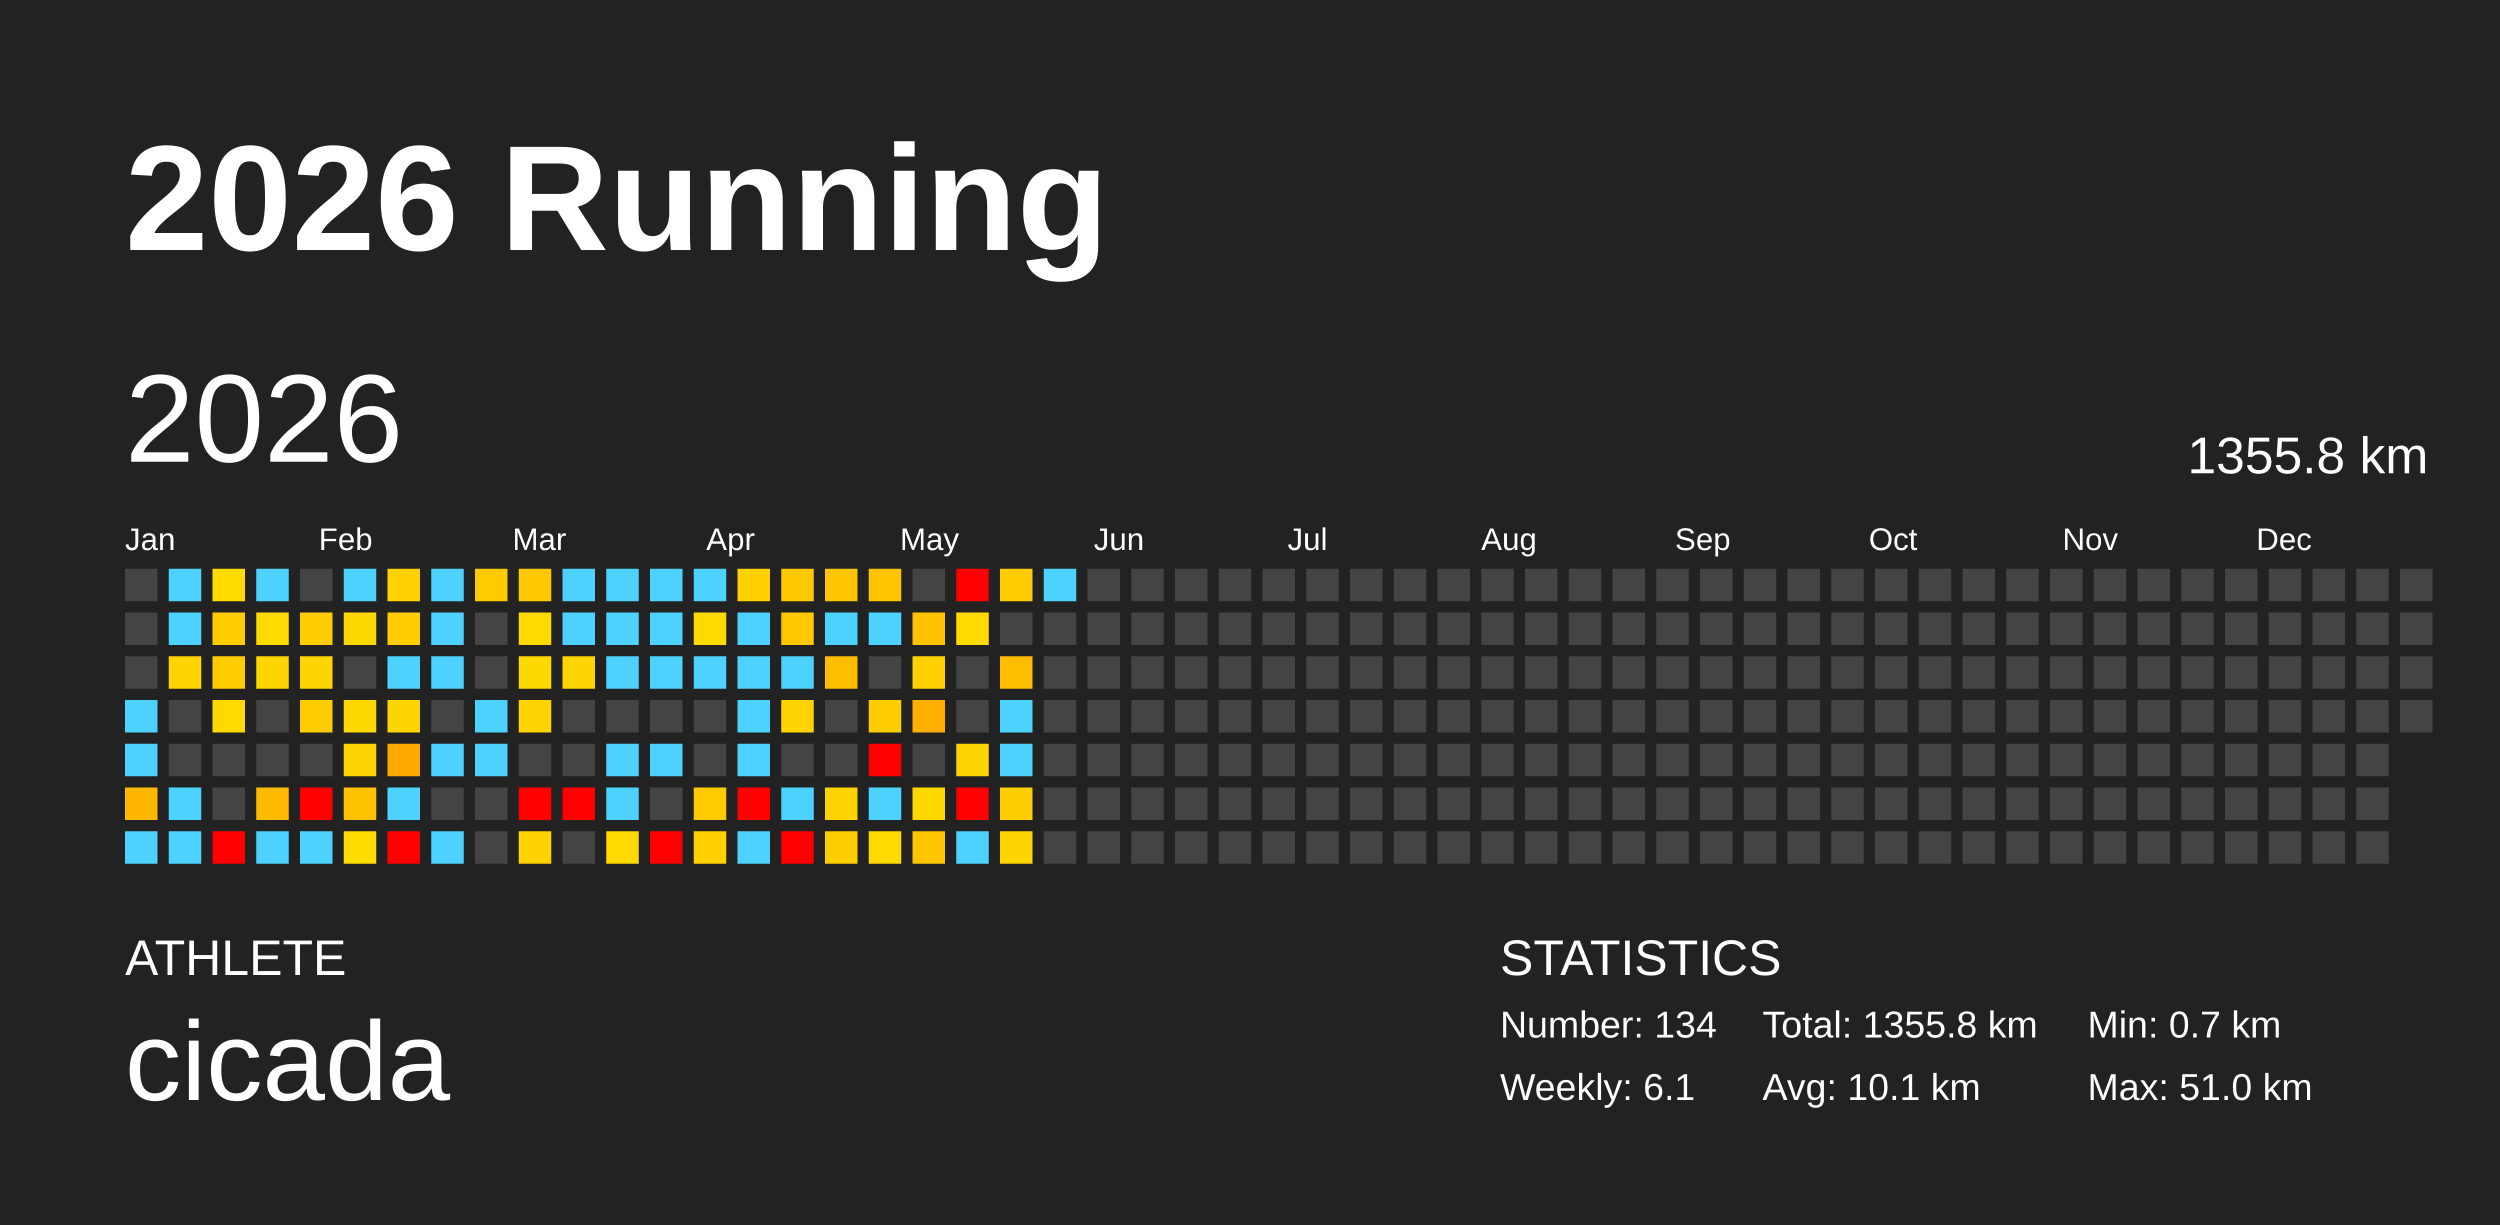
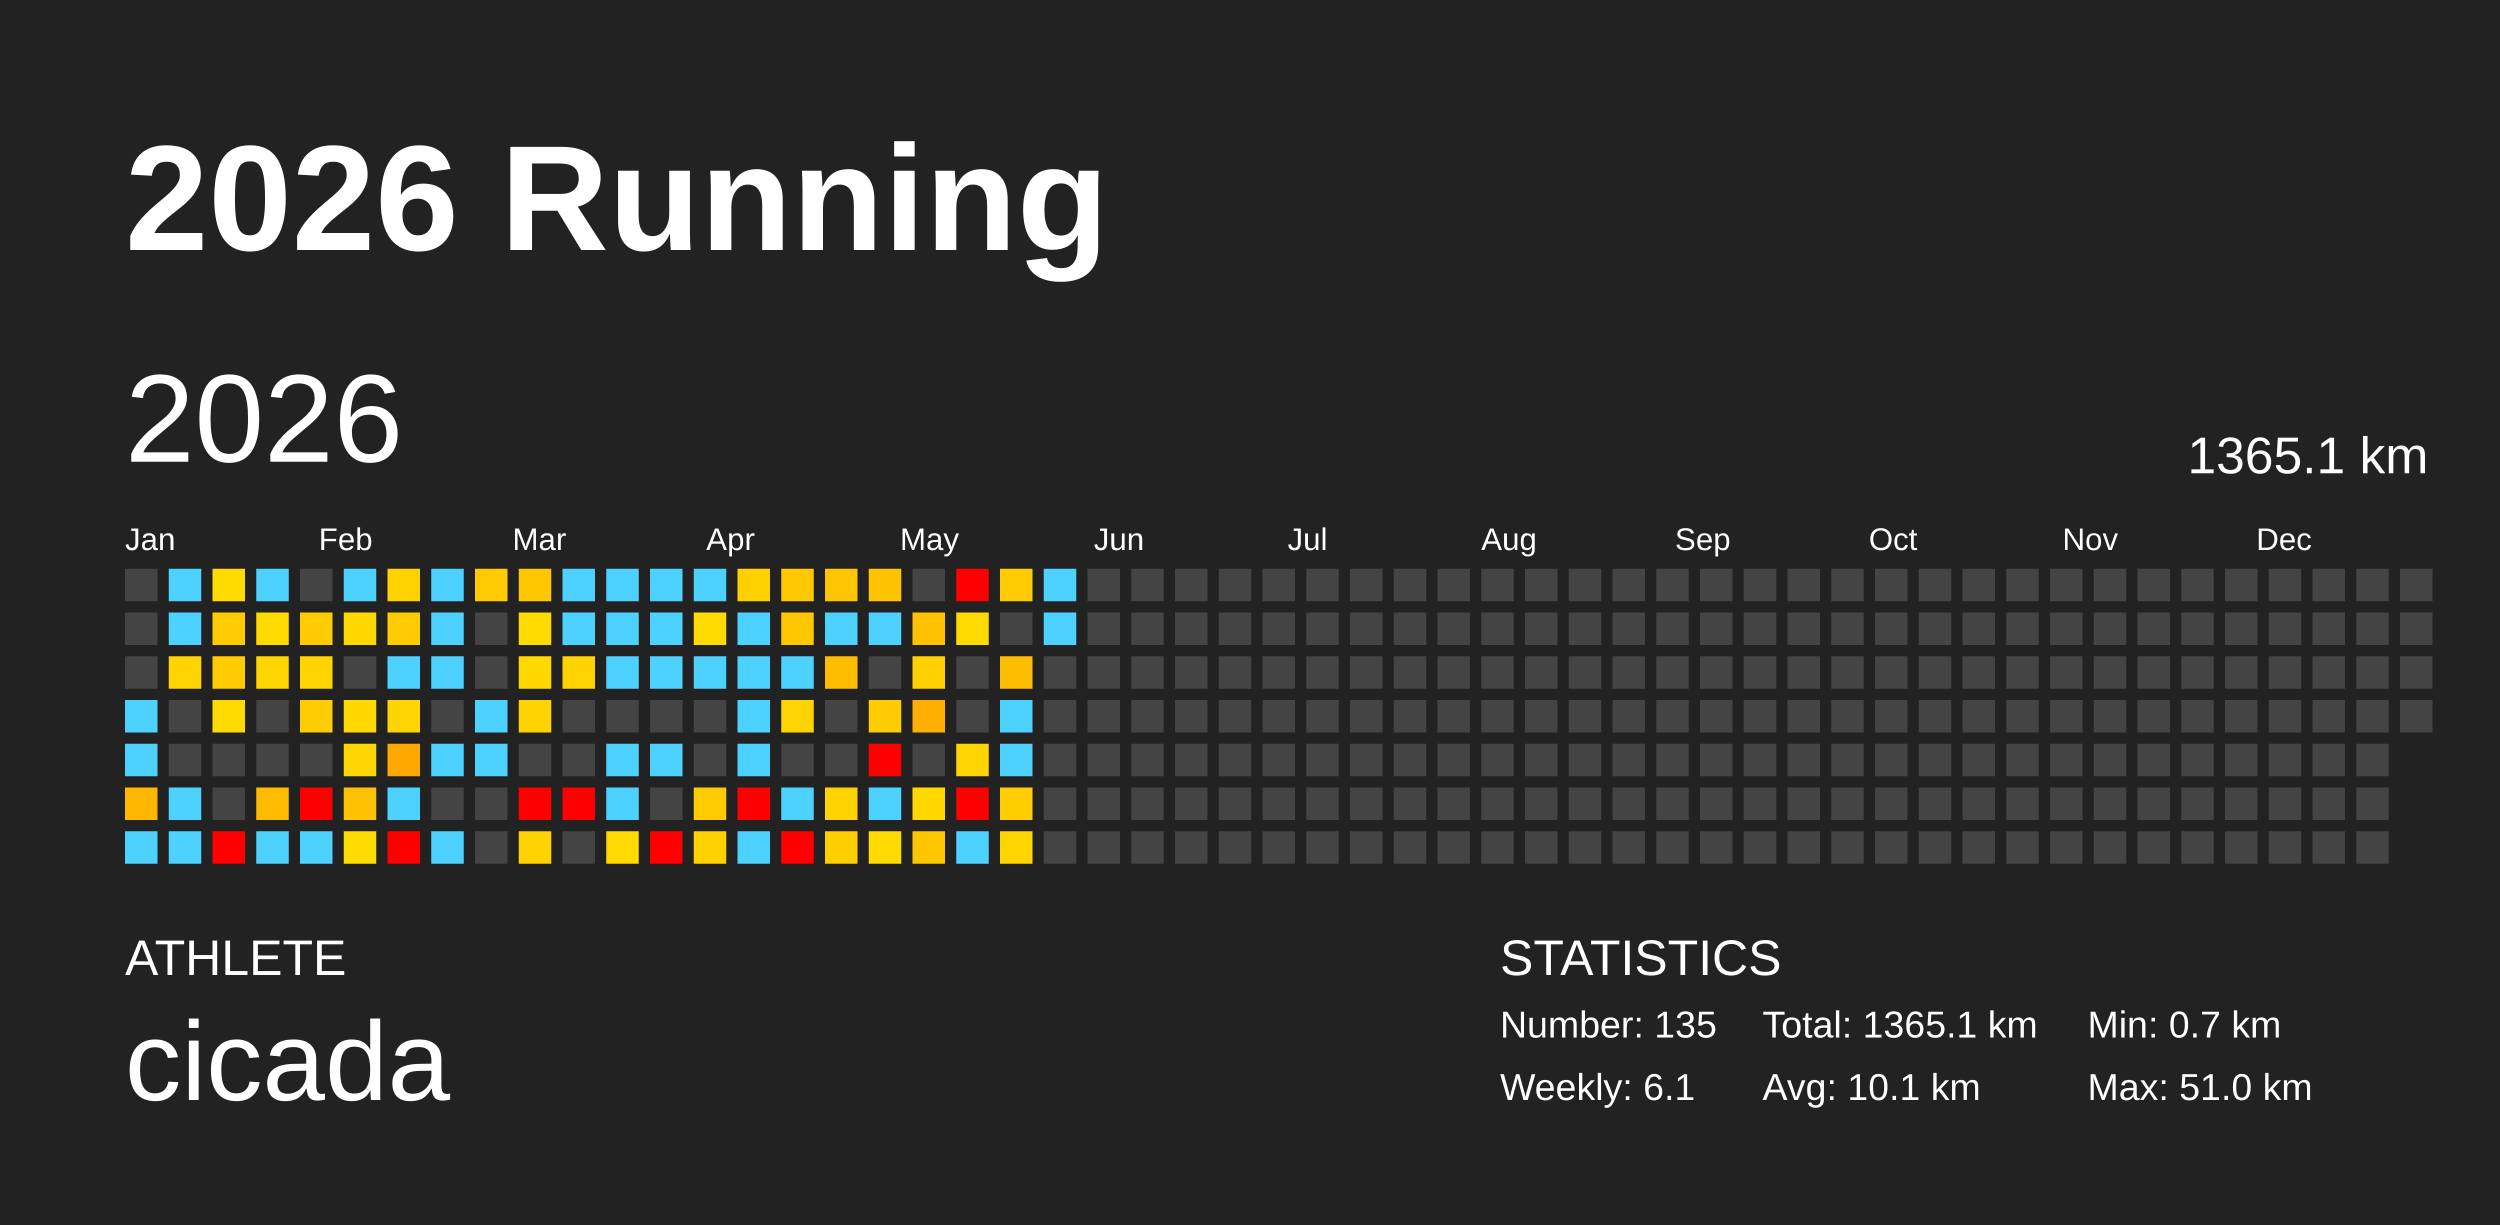
<svg xmlns="http://www.w3.org/2000/svg" baseProfile="full" height="98mm" version="1.1" viewBox="0,0,200,98" width="200mm">
  <defs />
  <rect fill="#222222" height="98" width="200" x="0" y="0" />
  <text fill="#FFFFFF" style="font-size:12px; font-family:Arial; font-weight:bold;" x="10" y="20">2026 Running</text>
  <text fill="#FFFFFF" style="font-size:4px; font-family:Arial" x="10" y="78">ATHLETE</text>
  <text fill="#FFFFFF" style="font-size:9px; font-family:Arial" x="10" y="88">cicada</text>
  <text fill="#FFFFFF" style="font-size:4px; font-family:Arial" x="120" y="78">STATISTICS</text>
-   <text fill="#FFFFFF" style="font-size:3px; font-family:Arial" x="120" y="83">Number: 134</text>
+   <text fill="#FFFFFF" style="font-size:3px; font-family:Arial" x="120" y="83">Number: 135</text>
  <text fill="#FFFFFF" style="font-size:3px; font-family:Arial" x="120" y="88">Weekly: 6.1</text>
-   <text fill="#FFFFFF" style="font-size:3px; font-family:Arial" x="141" y="83">Total: 1355.8 km</text>
+   <text fill="#FFFFFF" style="font-size:3px; font-family:Arial" x="141" y="83">Total: 1365.1 km</text>
  <text fill="#FFFFFF" style="font-size:3px; font-family:Arial" x="141" y="88">Avg: 10.1 km</text>
  <text fill="#FFFFFF" style="font-size:3px; font-family:Arial" x="167" y="83">Min: 0.7 km</text>
  <text fill="#FFFFFF" style="font-size:3px; font-family:Arial" x="167" y="88">Max: 51.0 km</text>
  <text dominant-baseline="hanging" fill="#FFFFFF" style="font-size:10.0px; font-family:Arial;" x="10" y="30">2026</text>
-   <text dominant-baseline="hanging" fill="#FFFFFF" style="font-size:4.125px; font-family:Arial;" x="175" y="35">1355.8 km</text>
+   <text dominant-baseline="hanging" fill="#FFFFFF" style="font-size:4.125px; font-family:Arial;" x="175" y="35">1365.1 km</text>
  <text fill="#FFFFFF" style="font-size:2.5px; font-family:Arial" x="10.0" y="44">Jan</text>
  <text fill="#FFFFFF" style="font-size:2.5px; font-family:Arial" x="25.5" y="44">Feb</text>
  <text fill="#FFFFFF" style="font-size:2.5px; font-family:Arial" x="41.0" y="44">Mar</text>
  <text fill="#FFFFFF" style="font-size:2.5px; font-family:Arial" x="56.5" y="44">Apr</text>
  <text fill="#FFFFFF" style="font-size:2.5px; font-family:Arial" x="72.0" y="44">May</text>
  <text fill="#FFFFFF" style="font-size:2.5px; font-family:Arial" x="87.5" y="44">Jun</text>
  <text fill="#FFFFFF" style="font-size:2.5px; font-family:Arial" x="103.0" y="44">Jul</text>
  <text fill="#FFFFFF" style="font-size:2.5px; font-family:Arial" x="118.5" y="44">Aug</text>
  <text fill="#FFFFFF" style="font-size:2.5px; font-family:Arial" x="134.0" y="44">Sep</text>
  <text fill="#FFFFFF" style="font-size:2.5px; font-family:Arial" x="149.5" y="44">Oct</text>
  <text fill="#FFFFFF" style="font-size:2.5px; font-family:Arial" x="165.0" y="44">Nov</text>
  <text fill="#FFFFFF" style="font-size:2.5px; font-family:Arial" x="180.5" y="44">Dec</text>
  <rect fill="#444444" height="2.6" width="2.6" x="10.0" y="45.5" />
  <rect fill="#444444" height="2.6" width="2.6" x="10.0" y="49.0" />
  <rect fill="#444444" height="2.6" width="2.6" x="10.0" y="52.5" />
  <rect fill="#4dd2ff" height="2.6" width="2.6" x="10.0" y="56.0" />
  <rect fill="#4dd2ff" height="2.6" width="2.6" x="10.0" y="59.5" />
  <rect fill="#ffb700" height="2.6" width="2.6" x="10.0" y="63.0" />
  <rect fill="#4dd2ff" height="2.6" width="2.6" x="10.0" y="66.5" />
  <rect fill="#4dd2ff" height="2.6" width="2.6" x="13.5" y="45.5" />
  <rect fill="#4dd2ff" height="2.6" width="2.6" x="13.5" y="49.0" />
  <rect fill="#ffd400" height="2.6" width="2.6" x="13.5" y="52.5" />
  <rect fill="#444444" height="2.6" width="2.6" x="13.5" y="56.0" />
  <rect fill="#444444" height="2.6" width="2.6" x="13.5" y="59.5" />
  <rect fill="#4dd2ff" height="2.6" width="2.6" x="13.5" y="63.0" />
  <rect fill="#4dd2ff" height="2.6" width="2.6" x="13.5" y="66.5" />
  <rect fill="#ffdb00" height="2.6" width="2.6" x="17.0" y="45.5" />
  <rect fill="#ffcc00" height="2.6" width="2.6" x="17.0" y="49.0" />
  <rect fill="#ffcc00" height="2.6" width="2.6" x="17.0" y="52.5" />
  <rect fill="#ffda00" height="2.6" width="2.6" x="17.0" y="56.0" />
  <rect fill="#444444" height="2.6" width="2.6" x="17.0" y="59.5" />
  <rect fill="#444444" height="2.6" width="2.6" x="17.0" y="63.0" />
  <rect fill="red" height="2.6" width="2.6" x="17.0" y="66.5" />
  <rect fill="#4dd2ff" height="2.6" width="2.6" x="20.5" y="45.5" />
  <rect fill="#ffda00" height="2.6" width="2.6" x="20.5" y="49.0" />
  <rect fill="#ffd500" height="2.6" width="2.6" x="20.5" y="52.5" />
  <rect fill="#444444" height="2.6" width="2.6" x="20.5" y="56.0" />
  <rect fill="#444444" height="2.6" width="2.6" x="20.5" y="59.5" />
  <rect fill="#ffbb00" height="2.6" width="2.6" x="20.5" y="63.0" />
  <rect fill="#4dd2ff" height="2.6" width="2.6" x="20.5" y="66.5" />
  <rect fill="#444444" height="2.6" width="2.6" x="24.0" y="45.5" />
  <rect fill="#ffcc00" height="2.6" width="2.6" x="24.0" y="49.0" />
  <rect fill="#ffd400" height="2.6" width="2.6" x="24.0" y="52.5" />
  <rect fill="#ffcc00" height="2.6" width="2.6" x="24.0" y="56.0" />
  <rect fill="#444444" height="2.6" width="2.6" x="24.0" y="59.5" />
  <rect fill="red" height="2.6" width="2.6" x="24.0" y="63.0" />
  <rect fill="#4dd2ff" height="2.6" width="2.6" x="24.0" y="66.5" />
  <rect fill="#4dd2ff" height="2.6" width="2.6" x="27.5" y="45.5" />
  <rect fill="#ffd800" height="2.6" width="2.6" x="27.5" y="49.0" />
  <rect fill="#444444" height="2.6" width="2.6" x="27.5" y="52.5" />
  <rect fill="#ffd800" height="2.6" width="2.6" x="27.5" y="56.0" />
  <rect fill="#ffd400" height="2.6" width="2.6" x="27.5" y="59.5" />
  <rect fill="#ffc200" height="2.6" width="2.6" x="27.5" y="63.0" />
  <rect fill="#ffdc00" height="2.6" width="2.6" x="27.5" y="66.5" />
  <rect fill="#ffd200" height="2.6" width="2.6" x="31.0" y="45.5" />
  <rect fill="#ffcc00" height="2.6" width="2.6" x="31.0" y="49.0" />
  <rect fill="#4dd2ff" height="2.6" width="2.6" x="31.0" y="52.5" />
  <rect fill="#ffd400" height="2.6" width="2.6" x="31.0" y="56.0" />
  <rect fill="#ffa900" height="2.6" width="2.6" x="31.0" y="59.5" />
  <rect fill="#4dd2ff" height="2.6" width="2.6" x="31.0" y="63.0" />
  <rect fill="red" height="2.6" width="2.6" x="31.0" y="66.5" />
  <rect fill="#4dd2ff" height="2.6" width="2.6" x="34.5" y="45.5" />
  <rect fill="#4dd2ff" height="2.6" width="2.6" x="34.5" y="49.0" />
  <rect fill="#4dd2ff" height="2.6" width="2.6" x="34.5" y="52.5" />
  <rect fill="#444444" height="2.6" width="2.6" x="34.5" y="56.0" />
  <rect fill="#4dd2ff" height="2.6" width="2.6" x="34.5" y="59.5" />
  <rect fill="#444444" height="2.6" width="2.6" x="34.5" y="63.0" />
  <rect fill="#4dd2ff" height="2.6" width="2.6" x="34.5" y="66.5" />
  <rect fill="#ffca00" height="2.6" width="2.6" x="38.0" y="45.5" />
  <rect fill="#444444" height="2.6" width="2.6" x="38.0" y="49.0" />
  <rect fill="#444444" height="2.6" width="2.6" x="38.0" y="52.5" />
  <rect fill="#4dd2ff" height="2.6" width="2.6" x="38.0" y="56.0" />
  <rect fill="#4dd2ff" height="2.6" width="2.6" x="38.0" y="59.5" />
  <rect fill="#444444" height="2.6" width="2.6" x="38.0" y="63.0" />
  <rect fill="#444444" height="2.6" width="2.6" x="38.0" y="66.5" />
  <rect fill="#ffc700" height="2.6" width="2.6" x="41.5" y="45.5" />
  <rect fill="#ffda00" height="2.6" width="2.6" x="41.5" y="49.0" />
  <rect fill="#ffd800" height="2.6" width="2.6" x="41.5" y="52.5" />
  <rect fill="#ffd300" height="2.6" width="2.6" x="41.5" y="56.0" />
  <rect fill="#444444" height="2.6" width="2.6" x="41.5" y="59.5" />
  <rect fill="red" height="2.6" width="2.6" x="41.5" y="63.0" />
  <rect fill="#ffd200" height="2.6" width="2.6" x="41.5" y="66.5" />
  <rect fill="#4dd2ff" height="2.6" width="2.6" x="45.0" y="45.5" />
  <rect fill="#4dd2ff" height="2.6" width="2.6" x="45.0" y="49.0" />
  <rect fill="#ffd400" height="2.6" width="2.6" x="45.0" y="52.5" />
  <rect fill="#444444" height="2.6" width="2.6" x="45.0" y="56.0" />
  <rect fill="#444444" height="2.6" width="2.6" x="45.0" y="59.5" />
  <rect fill="red" height="2.6" width="2.6" x="45.0" y="63.0" />
  <rect fill="#444444" height="2.6" width="2.6" x="45.0" y="66.5" />
  <rect fill="#4dd2ff" height="2.6" width="2.6" x="48.5" y="45.5" />
  <rect fill="#4dd2ff" height="2.6" width="2.6" x="48.5" y="49.0" />
  <rect fill="#4dd2ff" height="2.6" width="2.6" x="48.5" y="52.5" />
  <rect fill="#444444" height="2.6" width="2.6" x="48.5" y="56.0" />
  <rect fill="#4dd2ff" height="2.6" width="2.6" x="48.5" y="59.5" />
  <rect fill="#4dd2ff" height="2.6" width="2.6" x="48.5" y="63.0" />
  <rect fill="#ffd900" height="2.6" width="2.6" x="48.5" y="66.5" />
  <rect fill="#4dd2ff" height="2.6" width="2.6" x="52.0" y="45.5" />
  <rect fill="#4dd2ff" height="2.6" width="2.6" x="52.0" y="49.0" />
  <rect fill="#4dd2ff" height="2.6" width="2.6" x="52.0" y="52.5" />
  <rect fill="#444444" height="2.6" width="2.6" x="52.0" y="56.0" />
  <rect fill="#4dd2ff" height="2.6" width="2.6" x="52.0" y="59.5" />
  <rect fill="#444444" height="2.6" width="2.6" x="52.0" y="63.0" />
  <rect fill="red" height="2.6" width="2.6" x="52.0" y="66.5" />
  <rect fill="#4dd2ff" height="2.6" width="2.6" x="55.5" y="45.5" />
  <rect fill="#ffda00" height="2.6" width="2.6" x="55.5" y="49.0" />
  <rect fill="#4dd2ff" height="2.6" width="2.6" x="55.5" y="52.5" />
  <rect fill="#444444" height="2.6" width="2.6" x="55.5" y="56.0" />
  <rect fill="#444444" height="2.6" width="2.6" x="55.5" y="59.5" />
  <rect fill="#ffca00" height="2.6" width="2.6" x="55.5" y="63.0" />
  <rect fill="#ffd100" height="2.6" width="2.6" x="55.5" y="66.5" />
  <rect fill="#ffd000" height="2.6" width="2.6" x="59.0" y="45.5" />
  <rect fill="#4dd2ff" height="2.6" width="2.6" x="59.0" y="49.0" />
  <rect fill="#4dd2ff" height="2.6" width="2.6" x="59.0" y="52.5" />
  <rect fill="#4dd2ff" height="2.6" width="2.6" x="59.0" y="56.0" />
  <rect fill="#4dd2ff" height="2.6" width="2.6" x="59.0" y="59.5" />
  <rect fill="red" height="2.6" width="2.6" x="59.0" y="63.0" />
  <rect fill="#4dd2ff" height="2.6" width="2.6" x="59.0" y="66.5" />
  <rect fill="#ffc800" height="2.6" width="2.6" x="62.5" y="45.5" />
  <rect fill="#ffc700" height="2.6" width="2.6" x="62.5" y="49.0" />
  <rect fill="#4dd2ff" height="2.6" width="2.6" x="62.5" y="52.5" />
  <rect fill="#ffd400" height="2.6" width="2.6" x="62.5" y="56.0" />
  <rect fill="#444444" height="2.6" width="2.6" x="62.5" y="59.5" />
  <rect fill="#4dd2ff" height="2.6" width="2.6" x="62.5" y="63.0" />
  <rect fill="red" height="2.6" width="2.6" x="62.5" y="66.5" />
  <rect fill="#ffc500" height="2.6" width="2.6" x="66.0" y="45.5" />
  <rect fill="#4dd2ff" height="2.6" width="2.6" x="66.0" y="49.0" />
  <rect fill="#ffbd00" height="2.6" width="2.6" x="66.0" y="52.5" />
  <rect fill="#444444" height="2.6" width="2.6" x="66.0" y="56.0" />
  <rect fill="#444444" height="2.6" width="2.6" x="66.0" y="59.5" />
  <rect fill="#ffd300" height="2.6" width="2.6" x="66.0" y="63.0" />
  <rect fill="#ffce00" height="2.6" width="2.6" x="66.0" y="66.5" />
  <rect fill="#ffc300" height="2.6" width="2.6" x="69.5" y="45.5" />
  <rect fill="#4dd2ff" height="2.6" width="2.6" x="69.5" y="49.0" />
  <rect fill="#444444" height="2.6" width="2.6" x="69.5" y="52.5" />
  <rect fill="#ffcc00" height="2.6" width="2.6" x="69.5" y="56.0" />
  <rect fill="red" height="2.6" width="2.6" x="69.5" y="59.5" />
  <rect fill="#4dd2ff" height="2.6" width="2.6" x="69.5" y="63.0" />
  <rect fill="#ffda00" height="2.6" width="2.6" x="69.5" y="66.5" />
  <rect fill="#444444" height="2.6" width="2.6" x="73.0" y="45.5" />
  <rect fill="#ffc100" height="2.6" width="2.6" x="73.0" y="49.0" />
  <rect fill="#ffd000" height="2.6" width="2.6" x="73.0" y="52.5" />
  <rect fill="#ffaf00" height="2.6" width="2.6" x="73.0" y="56.0" />
  <rect fill="#444444" height="2.6" width="2.6" x="73.0" y="59.5" />
  <rect fill="#ffd800" height="2.6" width="2.6" x="73.0" y="63.0" />
  <rect fill="#ffc600" height="2.6" width="2.6" x="73.0" y="66.5" />
  <rect fill="red" height="2.6" width="2.6" x="76.5" y="45.5" />
  <rect fill="#ffda00" height="2.6" width="2.6" x="76.5" y="49.0" />
  <rect fill="#444444" height="2.6" width="2.6" x="76.5" y="52.5" />
  <rect fill="#444444" height="2.6" width="2.6" x="76.5" y="56.0" />
  <rect fill="#ffd400" height="2.6" width="2.6" x="76.5" y="59.5" />
  <rect fill="red" height="2.6" width="2.6" x="76.5" y="63.0" />
  <rect fill="#4dd2ff" height="2.6" width="2.6" x="76.5" y="66.5" />
  <rect fill="#ffcc00" height="2.6" width="2.6" x="80.0" y="45.5" />
  <rect fill="#444444" height="2.6" width="2.6" x="80.0" y="49.0" />
  <rect fill="#ffbd00" height="2.6" width="2.6" x="80.0" y="52.5" />
  <rect fill="#4dd2ff" height="2.6" width="2.6" x="80.0" y="56.0" />
  <rect fill="#4dd2ff" height="2.6" width="2.6" x="80.0" y="59.5" />
  <rect fill="#ffce00" height="2.6" width="2.6" x="80.0" y="63.0" />
  <rect fill="#ffd500" height="2.6" width="2.6" x="80.0" y="66.5" />
  <rect fill="#4dd2ff" height="2.6" width="2.6" x="83.5" y="45.5" />
-   <rect fill="#444444" height="2.6" width="2.6" x="83.5" y="49.0" />
+   <rect fill="#4dd2ff" height="2.6" width="2.6" x="83.5" y="49.0" />
  <rect fill="#444444" height="2.6" width="2.6" x="83.5" y="52.5" />
  <rect fill="#444444" height="2.6" width="2.6" x="83.5" y="56.0" />
  <rect fill="#444444" height="2.6" width="2.6" x="83.5" y="59.5" />
  <rect fill="#444444" height="2.6" width="2.6" x="83.5" y="63.0" />
  <rect fill="#444444" height="2.6" width="2.6" x="83.5" y="66.5" />
  <rect fill="#444444" height="2.6" width="2.6" x="87.0" y="45.5" />
  <rect fill="#444444" height="2.6" width="2.6" x="87.0" y="49.0" />
  <rect fill="#444444" height="2.6" width="2.6" x="87.0" y="52.5" />
  <rect fill="#444444" height="2.6" width="2.6" x="87.0" y="56.0" />
  <rect fill="#444444" height="2.6" width="2.6" x="87.0" y="59.5" />
  <rect fill="#444444" height="2.6" width="2.6" x="87.0" y="63.0" />
  <rect fill="#444444" height="2.6" width="2.6" x="87.0" y="66.5" />
  <rect fill="#444444" height="2.6" width="2.6" x="90.5" y="45.5" />
  <rect fill="#444444" height="2.6" width="2.6" x="90.5" y="49.0" />
  <rect fill="#444444" height="2.6" width="2.6" x="90.5" y="52.5" />
  <rect fill="#444444" height="2.6" width="2.6" x="90.5" y="56.0" />
  <rect fill="#444444" height="2.6" width="2.6" x="90.5" y="59.5" />
  <rect fill="#444444" height="2.6" width="2.6" x="90.5" y="63.0" />
  <rect fill="#444444" height="2.6" width="2.6" x="90.5" y="66.5" />
  <rect fill="#444444" height="2.6" width="2.6" x="94.0" y="45.5" />
  <rect fill="#444444" height="2.6" width="2.6" x="94.0" y="49.0" />
  <rect fill="#444444" height="2.6" width="2.6" x="94.0" y="52.5" />
  <rect fill="#444444" height="2.6" width="2.6" x="94.0" y="56.0" />
  <rect fill="#444444" height="2.6" width="2.6" x="94.0" y="59.5" />
  <rect fill="#444444" height="2.6" width="2.6" x="94.0" y="63.0" />
  <rect fill="#444444" height="2.6" width="2.6" x="94.0" y="66.5" />
  <rect fill="#444444" height="2.6" width="2.6" x="97.5" y="45.5" />
  <rect fill="#444444" height="2.6" width="2.6" x="97.5" y="49.0" />
  <rect fill="#444444" height="2.6" width="2.6" x="97.5" y="52.5" />
  <rect fill="#444444" height="2.6" width="2.6" x="97.5" y="56.0" />
  <rect fill="#444444" height="2.6" width="2.6" x="97.5" y="59.5" />
  <rect fill="#444444" height="2.6" width="2.6" x="97.5" y="63.0" />
  <rect fill="#444444" height="2.6" width="2.6" x="97.5" y="66.5" />
  <rect fill="#444444" height="2.6" width="2.6" x="101.0" y="45.5" />
  <rect fill="#444444" height="2.6" width="2.6" x="101.0" y="49.0" />
  <rect fill="#444444" height="2.6" width="2.6" x="101.0" y="52.5" />
  <rect fill="#444444" height="2.6" width="2.6" x="101.0" y="56.0" />
  <rect fill="#444444" height="2.6" width="2.6" x="101.0" y="59.5" />
  <rect fill="#444444" height="2.6" width="2.6" x="101.0" y="63.0" />
  <rect fill="#444444" height="2.6" width="2.6" x="101.0" y="66.5" />
  <rect fill="#444444" height="2.6" width="2.6" x="104.5" y="45.5" />
  <rect fill="#444444" height="2.6" width="2.6" x="104.5" y="49.0" />
  <rect fill="#444444" height="2.6" width="2.6" x="104.5" y="52.5" />
  <rect fill="#444444" height="2.6" width="2.6" x="104.5" y="56.0" />
  <rect fill="#444444" height="2.6" width="2.6" x="104.5" y="59.5" />
  <rect fill="#444444" height="2.6" width="2.6" x="104.5" y="63.0" />
  <rect fill="#444444" height="2.6" width="2.6" x="104.5" y="66.5" />
  <rect fill="#444444" height="2.6" width="2.6" x="108.0" y="45.5" />
  <rect fill="#444444" height="2.6" width="2.6" x="108.0" y="49.0" />
  <rect fill="#444444" height="2.6" width="2.6" x="108.0" y="52.5" />
  <rect fill="#444444" height="2.6" width="2.6" x="108.0" y="56.0" />
  <rect fill="#444444" height="2.6" width="2.6" x="108.0" y="59.5" />
  <rect fill="#444444" height="2.6" width="2.6" x="108.0" y="63.0" />
  <rect fill="#444444" height="2.6" width="2.6" x="108.0" y="66.5" />
  <rect fill="#444444" height="2.6" width="2.6" x="111.5" y="45.5" />
  <rect fill="#444444" height="2.6" width="2.6" x="111.5" y="49.0" />
  <rect fill="#444444" height="2.6" width="2.6" x="111.5" y="52.5" />
  <rect fill="#444444" height="2.6" width="2.6" x="111.5" y="56.0" />
  <rect fill="#444444" height="2.6" width="2.6" x="111.5" y="59.5" />
  <rect fill="#444444" height="2.6" width="2.6" x="111.5" y="63.0" />
  <rect fill="#444444" height="2.6" width="2.6" x="111.5" y="66.5" />
  <rect fill="#444444" height="2.6" width="2.6" x="115.0" y="45.5" />
  <rect fill="#444444" height="2.6" width="2.6" x="115.0" y="49.0" />
  <rect fill="#444444" height="2.6" width="2.6" x="115.0" y="52.5" />
  <rect fill="#444444" height="2.6" width="2.6" x="115.0" y="56.0" />
  <rect fill="#444444" height="2.6" width="2.6" x="115.0" y="59.5" />
  <rect fill="#444444" height="2.6" width="2.6" x="115.0" y="63.0" />
  <rect fill="#444444" height="2.6" width="2.6" x="115.0" y="66.5" />
  <rect fill="#444444" height="2.6" width="2.6" x="118.5" y="45.5" />
  <rect fill="#444444" height="2.6" width="2.6" x="118.5" y="49.0" />
  <rect fill="#444444" height="2.6" width="2.6" x="118.5" y="52.5" />
  <rect fill="#444444" height="2.6" width="2.6" x="118.5" y="56.0" />
  <rect fill="#444444" height="2.6" width="2.6" x="118.5" y="59.5" />
  <rect fill="#444444" height="2.6" width="2.6" x="118.5" y="63.0" />
  <rect fill="#444444" height="2.6" width="2.6" x="118.5" y="66.5" />
  <rect fill="#444444" height="2.6" width="2.6" x="122.0" y="45.5" />
  <rect fill="#444444" height="2.6" width="2.6" x="122.0" y="49.0" />
  <rect fill="#444444" height="2.6" width="2.6" x="122.0" y="52.5" />
  <rect fill="#444444" height="2.6" width="2.6" x="122.0" y="56.0" />
  <rect fill="#444444" height="2.6" width="2.6" x="122.0" y="59.5" />
  <rect fill="#444444" height="2.6" width="2.6" x="122.0" y="63.0" />
  <rect fill="#444444" height="2.6" width="2.6" x="122.0" y="66.5" />
  <rect fill="#444444" height="2.6" width="2.6" x="125.5" y="45.5" />
  <rect fill="#444444" height="2.6" width="2.6" x="125.5" y="49.0" />
  <rect fill="#444444" height="2.6" width="2.6" x="125.5" y="52.5" />
  <rect fill="#444444" height="2.6" width="2.6" x="125.5" y="56.0" />
  <rect fill="#444444" height="2.6" width="2.6" x="125.5" y="59.5" />
  <rect fill="#444444" height="2.6" width="2.6" x="125.5" y="63.0" />
  <rect fill="#444444" height="2.6" width="2.6" x="125.5" y="66.5" />
  <rect fill="#444444" height="2.6" width="2.6" x="129.0" y="45.5" />
  <rect fill="#444444" height="2.6" width="2.6" x="129.0" y="49.0" />
  <rect fill="#444444" height="2.6" width="2.6" x="129.0" y="52.5" />
  <rect fill="#444444" height="2.6" width="2.6" x="129.0" y="56.0" />
  <rect fill="#444444" height="2.6" width="2.6" x="129.0" y="59.5" />
  <rect fill="#444444" height="2.6" width="2.6" x="129.0" y="63.0" />
  <rect fill="#444444" height="2.6" width="2.6" x="129.0" y="66.5" />
  <rect fill="#444444" height="2.6" width="2.6" x="132.5" y="45.5" />
  <rect fill="#444444" height="2.6" width="2.6" x="132.5" y="49.0" />
  <rect fill="#444444" height="2.6" width="2.6" x="132.5" y="52.5" />
  <rect fill="#444444" height="2.6" width="2.6" x="132.5" y="56.0" />
  <rect fill="#444444" height="2.6" width="2.6" x="132.5" y="59.5" />
  <rect fill="#444444" height="2.6" width="2.6" x="132.5" y="63.0" />
  <rect fill="#444444" height="2.6" width="2.6" x="132.5" y="66.5" />
  <rect fill="#444444" height="2.6" width="2.6" x="136.0" y="45.5" />
  <rect fill="#444444" height="2.6" width="2.6" x="136.0" y="49.0" />
  <rect fill="#444444" height="2.6" width="2.6" x="136.0" y="52.5" />
  <rect fill="#444444" height="2.6" width="2.6" x="136.0" y="56.0" />
  <rect fill="#444444" height="2.6" width="2.6" x="136.0" y="59.5" />
  <rect fill="#444444" height="2.6" width="2.6" x="136.0" y="63.0" />
  <rect fill="#444444" height="2.6" width="2.6" x="136.0" y="66.5" />
  <rect fill="#444444" height="2.6" width="2.6" x="139.5" y="45.5" />
  <rect fill="#444444" height="2.6" width="2.6" x="139.5" y="49.0" />
  <rect fill="#444444" height="2.6" width="2.6" x="139.5" y="52.5" />
  <rect fill="#444444" height="2.6" width="2.6" x="139.5" y="56.0" />
  <rect fill="#444444" height="2.6" width="2.6" x="139.5" y="59.5" />
  <rect fill="#444444" height="2.6" width="2.6" x="139.5" y="63.0" />
  <rect fill="#444444" height="2.6" width="2.6" x="139.5" y="66.5" />
  <rect fill="#444444" height="2.6" width="2.6" x="143.0" y="45.5" />
  <rect fill="#444444" height="2.6" width="2.6" x="143.0" y="49.0" />
  <rect fill="#444444" height="2.6" width="2.6" x="143.0" y="52.5" />
  <rect fill="#444444" height="2.6" width="2.6" x="143.0" y="56.0" />
  <rect fill="#444444" height="2.6" width="2.6" x="143.0" y="59.5" />
  <rect fill="#444444" height="2.6" width="2.6" x="143.0" y="63.0" />
  <rect fill="#444444" height="2.6" width="2.6" x="143.0" y="66.5" />
  <rect fill="#444444" height="2.6" width="2.6" x="146.5" y="45.5" />
  <rect fill="#444444" height="2.6" width="2.6" x="146.5" y="49.0" />
  <rect fill="#444444" height="2.6" width="2.6" x="146.5" y="52.5" />
  <rect fill="#444444" height="2.6" width="2.6" x="146.5" y="56.0" />
  <rect fill="#444444" height="2.6" width="2.6" x="146.5" y="59.5" />
  <rect fill="#444444" height="2.6" width="2.6" x="146.5" y="63.0" />
  <rect fill="#444444" height="2.6" width="2.6" x="146.5" y="66.5" />
  <rect fill="#444444" height="2.6" width="2.6" x="150.0" y="45.5" />
  <rect fill="#444444" height="2.6" width="2.6" x="150.0" y="49.0" />
  <rect fill="#444444" height="2.6" width="2.6" x="150.0" y="52.5" />
  <rect fill="#444444" height="2.6" width="2.6" x="150.0" y="56.0" />
  <rect fill="#444444" height="2.6" width="2.6" x="150.0" y="59.5" />
  <rect fill="#444444" height="2.6" width="2.6" x="150.0" y="63.0" />
  <rect fill="#444444" height="2.6" width="2.6" x="150.0" y="66.5" />
  <rect fill="#444444" height="2.6" width="2.6" x="153.5" y="45.5" />
  <rect fill="#444444" height="2.6" width="2.6" x="153.5" y="49.0" />
  <rect fill="#444444" height="2.6" width="2.6" x="153.5" y="52.5" />
  <rect fill="#444444" height="2.6" width="2.6" x="153.5" y="56.0" />
  <rect fill="#444444" height="2.6" width="2.6" x="153.5" y="59.5" />
  <rect fill="#444444" height="2.6" width="2.6" x="153.5" y="63.0" />
  <rect fill="#444444" height="2.6" width="2.6" x="153.5" y="66.5" />
  <rect fill="#444444" height="2.6" width="2.6" x="157.0" y="45.5" />
  <rect fill="#444444" height="2.6" width="2.6" x="157.0" y="49.0" />
  <rect fill="#444444" height="2.6" width="2.6" x="157.0" y="52.5" />
  <rect fill="#444444" height="2.6" width="2.6" x="157.0" y="56.0" />
  <rect fill="#444444" height="2.6" width="2.6" x="157.0" y="59.5" />
  <rect fill="#444444" height="2.6" width="2.6" x="157.0" y="63.0" />
  <rect fill="#444444" height="2.6" width="2.6" x="157.0" y="66.5" />
  <rect fill="#444444" height="2.6" width="2.6" x="160.5" y="45.5" />
  <rect fill="#444444" height="2.6" width="2.6" x="160.5" y="49.0" />
  <rect fill="#444444" height="2.6" width="2.6" x="160.5" y="52.5" />
  <rect fill="#444444" height="2.6" width="2.6" x="160.5" y="56.0" />
  <rect fill="#444444" height="2.6" width="2.6" x="160.5" y="59.5" />
  <rect fill="#444444" height="2.6" width="2.6" x="160.5" y="63.0" />
  <rect fill="#444444" height="2.6" width="2.6" x="160.5" y="66.5" />
  <rect fill="#444444" height="2.6" width="2.6" x="164.0" y="45.5" />
  <rect fill="#444444" height="2.6" width="2.6" x="164.0" y="49.0" />
  <rect fill="#444444" height="2.6" width="2.6" x="164.0" y="52.5" />
  <rect fill="#444444" height="2.6" width="2.6" x="164.0" y="56.0" />
  <rect fill="#444444" height="2.6" width="2.6" x="164.0" y="59.5" />
  <rect fill="#444444" height="2.6" width="2.6" x="164.0" y="63.0" />
  <rect fill="#444444" height="2.6" width="2.6" x="164.0" y="66.5" />
  <rect fill="#444444" height="2.6" width="2.6" x="167.5" y="45.5" />
  <rect fill="#444444" height="2.6" width="2.6" x="167.5" y="49.0" />
  <rect fill="#444444" height="2.6" width="2.6" x="167.5" y="52.5" />
  <rect fill="#444444" height="2.6" width="2.6" x="167.5" y="56.0" />
  <rect fill="#444444" height="2.6" width="2.6" x="167.5" y="59.5" />
  <rect fill="#444444" height="2.6" width="2.6" x="167.5" y="63.0" />
  <rect fill="#444444" height="2.6" width="2.6" x="167.5" y="66.5" />
  <rect fill="#444444" height="2.6" width="2.6" x="171.0" y="45.5" />
  <rect fill="#444444" height="2.6" width="2.6" x="171.0" y="49.0" />
  <rect fill="#444444" height="2.6" width="2.6" x="171.0" y="52.5" />
  <rect fill="#444444" height="2.6" width="2.6" x="171.0" y="56.0" />
  <rect fill="#444444" height="2.6" width="2.6" x="171.0" y="59.5" />
  <rect fill="#444444" height="2.6" width="2.6" x="171.0" y="63.0" />
  <rect fill="#444444" height="2.6" width="2.6" x="171.0" y="66.5" />
  <rect fill="#444444" height="2.6" width="2.6" x="174.5" y="45.5" />
  <rect fill="#444444" height="2.6" width="2.6" x="174.5" y="49.0" />
  <rect fill="#444444" height="2.6" width="2.6" x="174.5" y="52.5" />
  <rect fill="#444444" height="2.6" width="2.6" x="174.5" y="56.0" />
  <rect fill="#444444" height="2.6" width="2.6" x="174.5" y="59.5" />
  <rect fill="#444444" height="2.6" width="2.6" x="174.5" y="63.0" />
  <rect fill="#444444" height="2.6" width="2.6" x="174.5" y="66.5" />
  <rect fill="#444444" height="2.6" width="2.6" x="178.0" y="45.5" />
  <rect fill="#444444" height="2.6" width="2.6" x="178.0" y="49.0" />
  <rect fill="#444444" height="2.6" width="2.6" x="178.0" y="52.5" />
  <rect fill="#444444" height="2.6" width="2.6" x="178.0" y="56.0" />
  <rect fill="#444444" height="2.6" width="2.6" x="178.0" y="59.5" />
  <rect fill="#444444" height="2.6" width="2.6" x="178.0" y="63.0" />
  <rect fill="#444444" height="2.6" width="2.6" x="178.0" y="66.5" />
  <rect fill="#444444" height="2.6" width="2.6" x="181.5" y="45.5" />
  <rect fill="#444444" height="2.6" width="2.6" x="181.5" y="49.0" />
  <rect fill="#444444" height="2.6" width="2.6" x="181.5" y="52.5" />
  <rect fill="#444444" height="2.6" width="2.6" x="181.5" y="56.0" />
  <rect fill="#444444" height="2.6" width="2.6" x="181.5" y="59.5" />
  <rect fill="#444444" height="2.6" width="2.6" x="181.5" y="63.0" />
  <rect fill="#444444" height="2.6" width="2.6" x="181.5" y="66.5" />
  <rect fill="#444444" height="2.6" width="2.6" x="185.0" y="45.5" />
  <rect fill="#444444" height="2.6" width="2.6" x="185.0" y="49.0" />
  <rect fill="#444444" height="2.6" width="2.6" x="185.0" y="52.5" />
  <rect fill="#444444" height="2.6" width="2.6" x="185.0" y="56.0" />
  <rect fill="#444444" height="2.6" width="2.6" x="185.0" y="59.5" />
  <rect fill="#444444" height="2.6" width="2.6" x="185.0" y="63.0" />
  <rect fill="#444444" height="2.6" width="2.6" x="185.0" y="66.5" />
  <rect fill="#444444" height="2.6" width="2.6" x="188.5" y="45.5" />
  <rect fill="#444444" height="2.6" width="2.6" x="188.5" y="49.0" />
  <rect fill="#444444" height="2.6" width="2.6" x="188.5" y="52.5" />
  <rect fill="#444444" height="2.6" width="2.6" x="188.5" y="56.0" />
  <rect fill="#444444" height="2.6" width="2.6" x="188.5" y="59.5" />
  <rect fill="#444444" height="2.6" width="2.6" x="188.5" y="63.0" />
  <rect fill="#444444" height="2.6" width="2.6" x="188.5" y="66.5" />
  <rect fill="#444444" height="2.6" width="2.6" x="192.0" y="45.5" />
  <rect fill="#444444" height="2.6" width="2.6" x="192.0" y="49.0" />
  <rect fill="#444444" height="2.6" width="2.6" x="192.0" y="52.5" />
  <rect fill="#444444" height="2.6" width="2.6" x="192.0" y="56.0" />
</svg>
